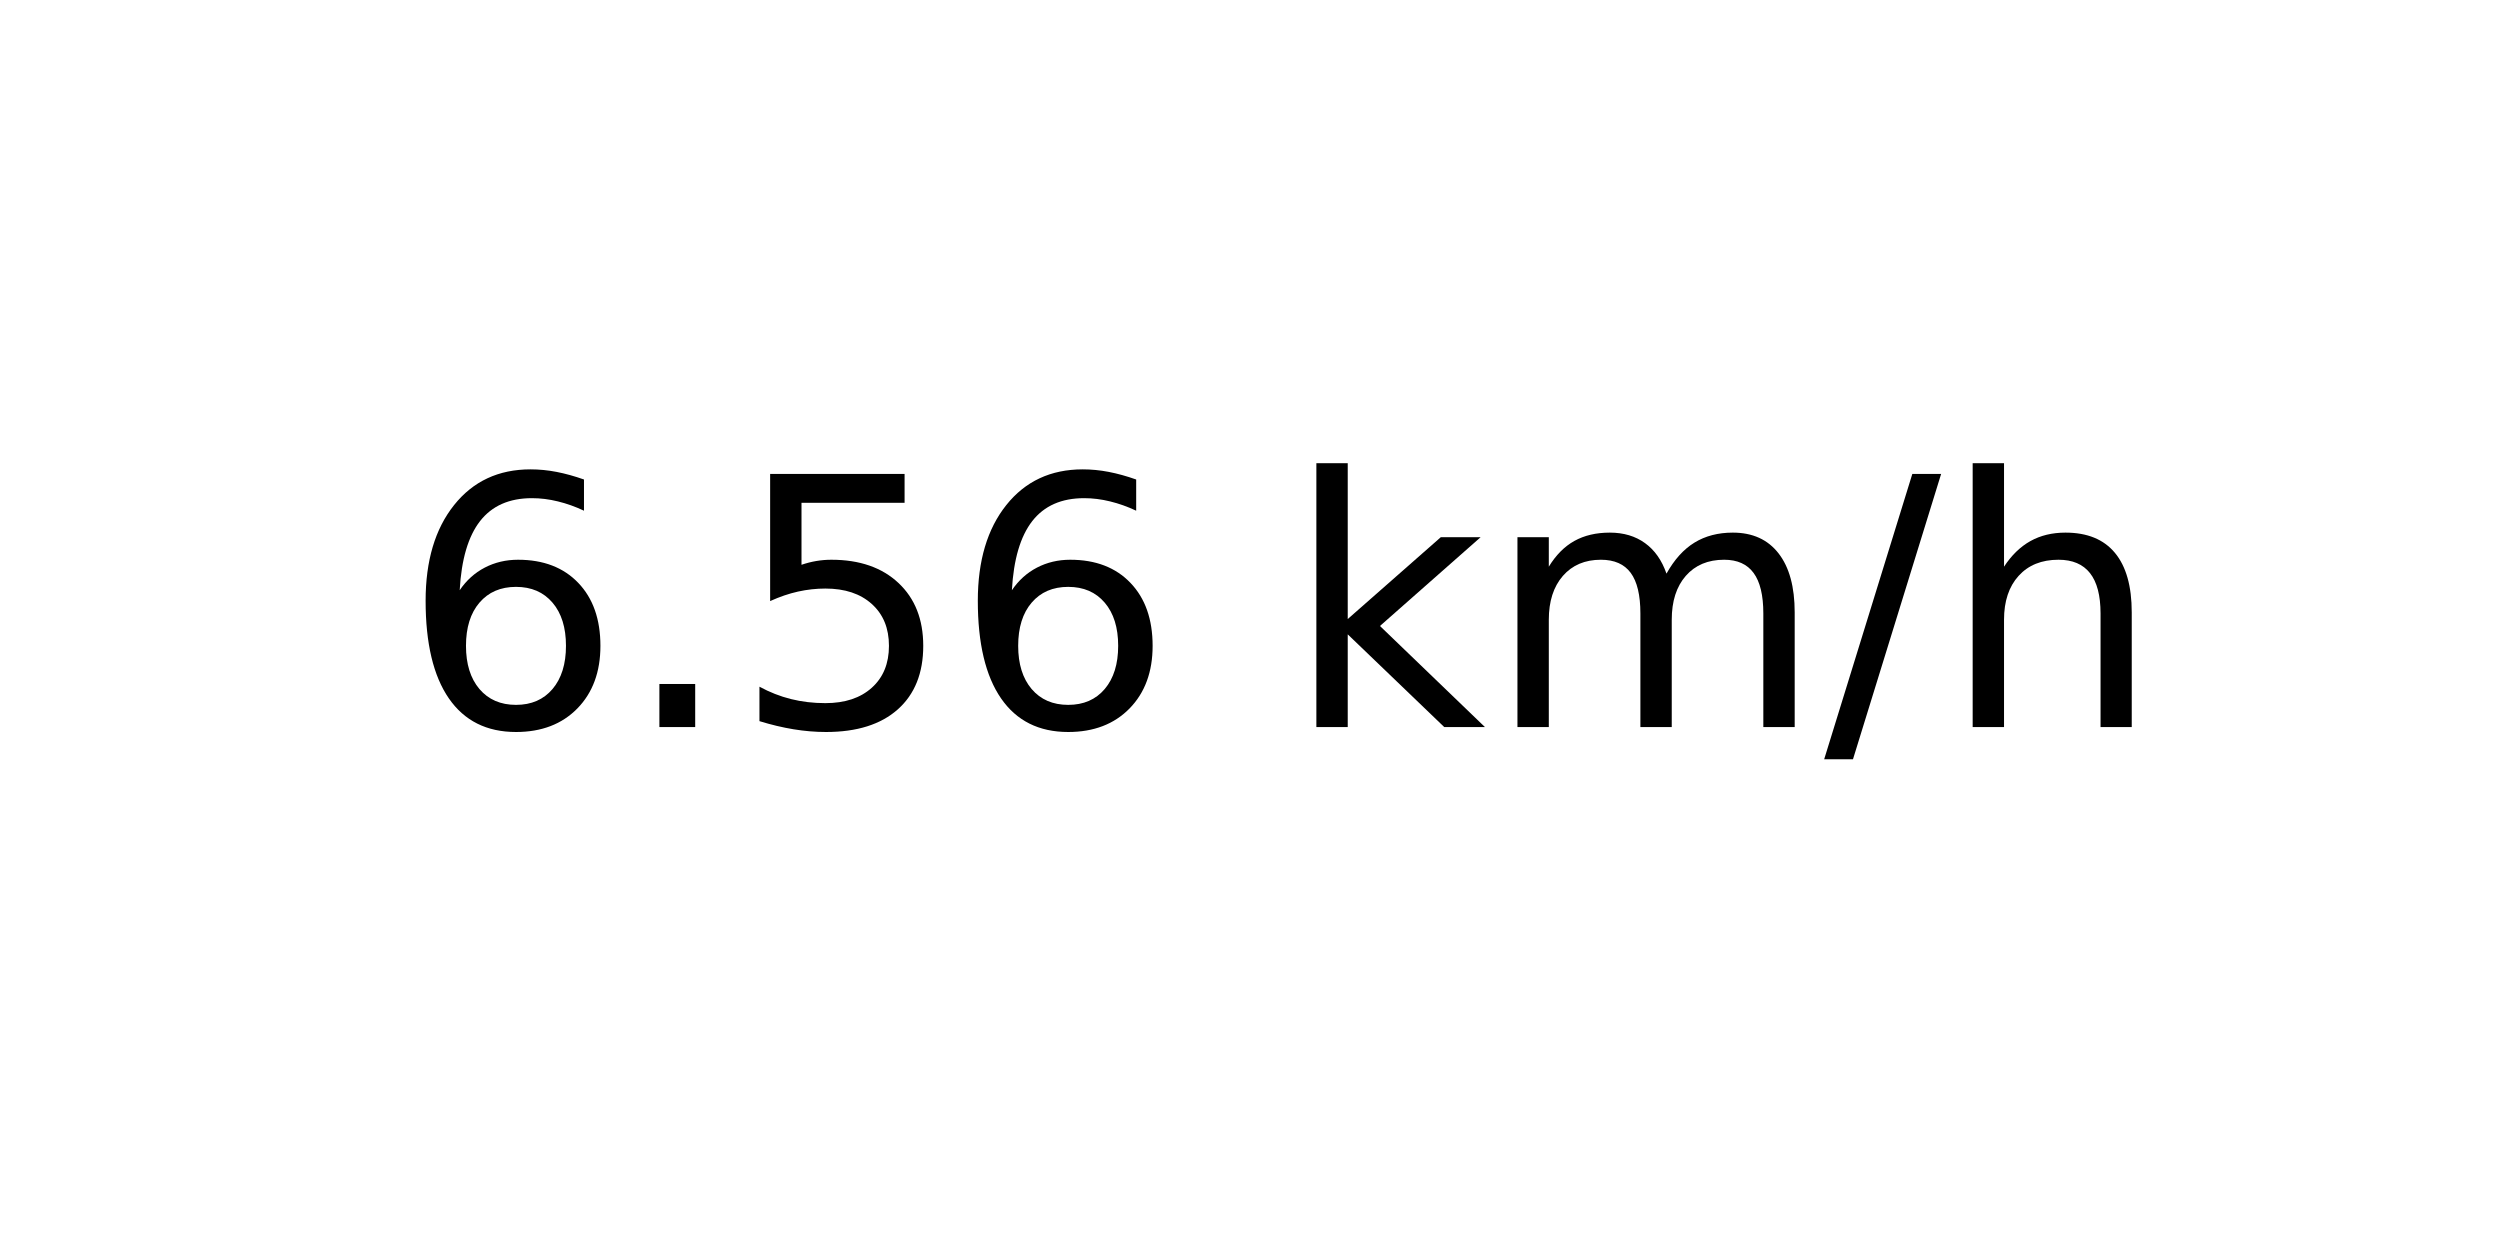
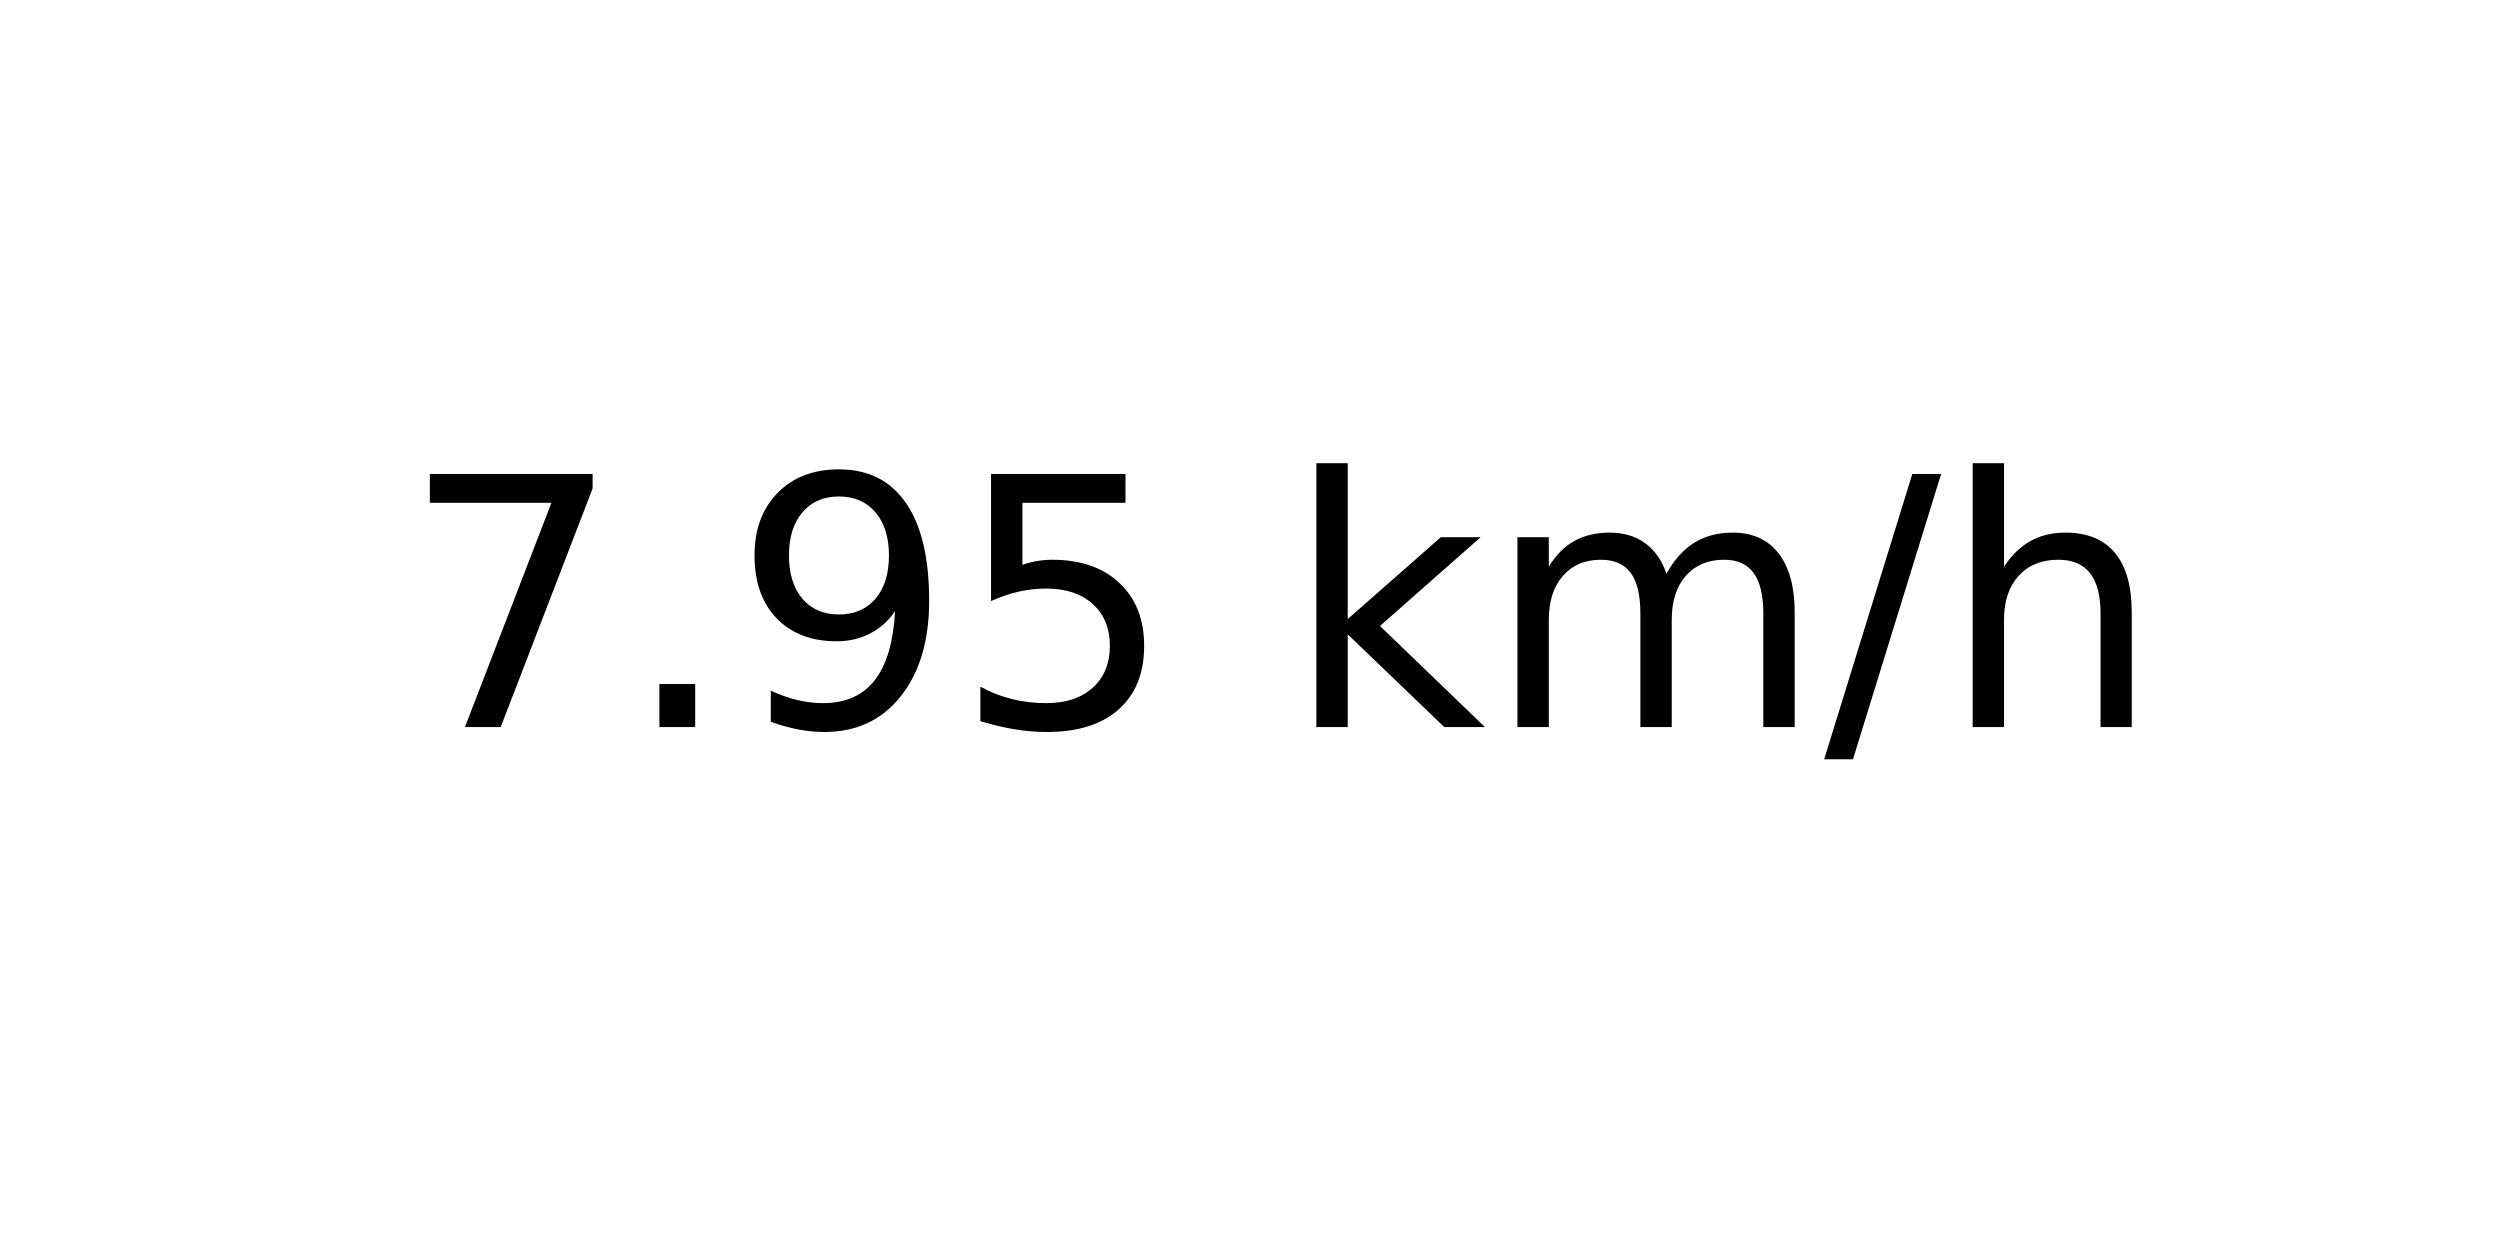
<svg xmlns="http://www.w3.org/2000/svg" xmlns:xlink="http://www.w3.org/1999/xlink" width="72pt" height="36pt" viewBox="0 0 72 36" version="1.1">
  <defs>
    <style type="text/css">*{stroke-linejoin: round; stroke-linecap: butt}</style>
  </defs>
  <g id="figure_1">
    <g id="axes_1">
      <g id="text_1">
        <g transform="translate(11.55937 20.93937) scale(0.1 -0.1)">
          <defs>
-             <path id="DejaVuSans-36" d="M 2113 2584  Q 1688 2584 1439 2293  Q 1191 2003 1191 1497  Q 1191 994 1439 701  Q 1688 409 2113 409  Q 2538 409 2786 701  Q 3034 994 3034 1497  Q 3034 2003 2786 2293  Q 2538 2584 2113 2584  z M 3366 4563  L 3366 3988  Q 3128 4100 2886 4159  Q 2644 4219 2406 4219  Q 1781 4219 1451 3797  Q 1122 3375 1075 2522  Q 1259 2794 1537 2939  Q 1816 3084 2150 3084  Q 2853 3084 3261 2657  Q 3669 2231 3669 1497  Q 3669 778 3244 343  Q 2819 -91 2113 -91  Q 1303 -91 875 529  Q 447 1150 447 2328  Q 447 3434 972 4092  Q 1497 4750 2381 4750  Q 2619 4750 2861 4703  Q 3103 4656 3366 4563  z " transform="scale(0.015625)" />
+             <path id="DejaVuSans-37" d="M 525 4666  L 3525 4666  L 3525 4397  L 1831 0  L 1172 0  L 2766 4134  L 525 4134  L 525 4666  z " transform="scale(0.015625)" />
            <path id="DejaVuSans-2e" d="M 684 794  L 1344 794  L 1344 0  L 684 0  L 684 794  z " transform="scale(0.015625)" />
+             <path id="DejaVuSans-39" d="M 703 97  L 703 672  Q 941 559 1184 500  Q 1428 441 1663 441  Q 2288 441 2617 861  Q 2947 1281 2994 2138  Q 2813 1869 2534 1725  Q 2256 1581 1919 1581  Q 1219 1581 811 2004  Q 403 2428 403 3163  Q 403 3881 828 4315  Q 1253 4750 1959 4750  Q 2769 4750 3195 4129  Q 3622 3509 3622 2328  Q 3622 1225 3098 567  Q 2575 -91 1691 -91  Q 1453 -91 1209 -44  Q 966 3 703 97  z M 1959 2075  Q 2384 2075 2632 2365  Q 2881 2656 2881 3163  Q 2881 3666 2632 3958  Q 2384 4250 1959 4250  Q 1534 4250 1286 3958  Q 1038 3666 1038 3163  Q 1038 2656 1286 2365  Q 1534 2075 1959 2075  z " transform="scale(0.015625)" />
            <path id="DejaVuSans-35" d="M 691 4666  L 3169 4666  L 3169 4134  L 1269 4134  L 1269 2991  Q 1406 3038 1543 3061  Q 1681 3084 1819 3084  Q 2600 3084 3056 2656  Q 3513 2228 3513 1497  Q 3513 744 3044 326  Q 2575 -91 1722 -91  Q 1428 -91 1123 -41  Q 819 9 494 109  L 494 744  Q 775 591 1075 516  Q 1375 441 1709 441  Q 2250 441 2565 725  Q 2881 1009 2881 1497  Q 2881 1984 2565 2268  Q 2250 2553 1709 2553  Q 1456 2553 1204 2497  Q 953 2441 691 2322  L 691 4666  z " transform="scale(0.015625)" />
            <path id="DejaVuSans-20" transform="scale(0.015625)" />
            <path id="DejaVuSans-6b" d="M 581 4863  L 1159 4863  L 1159 1991  L 2875 3500  L 3609 3500  L 1753 1863  L 3688 0  L 2938 0  L 1159 1709  L 1159 0  L 581 0  L 581 4863  z " transform="scale(0.015625)" />
            <path id="DejaVuSans-6d" d="M 3328 2828  Q 3544 3216 3844 3400  Q 4144 3584 4550 3584  Q 5097 3584 5394 3201  Q 5691 2819 5691 2113  L 5691 0  L 5113 0  L 5113 2094  Q 5113 2597 4934 2840  Q 4756 3084 4391 3084  Q 3944 3084 3684 2787  Q 3425 2491 3425 1978  L 3425 0  L 2847 0  L 2847 2094  Q 2847 2600 2669 2842  Q 2491 3084 2119 3084  Q 1678 3084 1418 2786  Q 1159 2488 1159 1978  L 1159 0  L 581 0  L 581 3500  L 1159 3500  L 1159 2956  Q 1356 3278 1631 3431  Q 1906 3584 2284 3584  Q 2666 3584 2933 3390  Q 3200 3197 3328 2828  z " transform="scale(0.015625)" />
            <path id="DejaVuSans-2f" d="M 1625 4666  L 2156 4666  L 531 -594  L 0 -594  L 1625 4666  z " transform="scale(0.015625)" />
            <path id="DejaVuSans-68" d="M 3513 2113  L 3513 0  L 2938 0  L 2938 2094  Q 2938 2591 2744 2837  Q 2550 3084 2163 3084  Q 1697 3084 1428 2787  Q 1159 2491 1159 1978  L 1159 0  L 581 0  L 581 4863  L 1159 4863  L 1159 2956  Q 1366 3272 1645 3428  Q 1925 3584 2291 3584  Q 2894 3584 3203 3211  Q 3513 2838 3513 2113  z " transform="scale(0.015625)" />
          </defs>
-           <use xlink:href="#DejaVuSans-36" />
+           <use xlink:href="#DejaVuSans-37" />
          <use xlink:href="#DejaVuSans-2e" x="63.623" />
-           <use xlink:href="#DejaVuSans-35" x="95.41" />
-           <use xlink:href="#DejaVuSans-36" x="159.033" />
+           <use xlink:href="#DejaVuSans-39" x="95.41" />
+           <use xlink:href="#DejaVuSans-35" x="159.033" />
          <use xlink:href="#DejaVuSans-20" x="222.656" />
          <use xlink:href="#DejaVuSans-6b" x="254.443" />
          <use xlink:href="#DejaVuSans-6d" x="312.354" />
          <use xlink:href="#DejaVuSans-2f" x="409.766" />
          <use xlink:href="#DejaVuSans-68" x="443.457" />
        </g>
      </g>
    </g>
  </g>
</svg>
